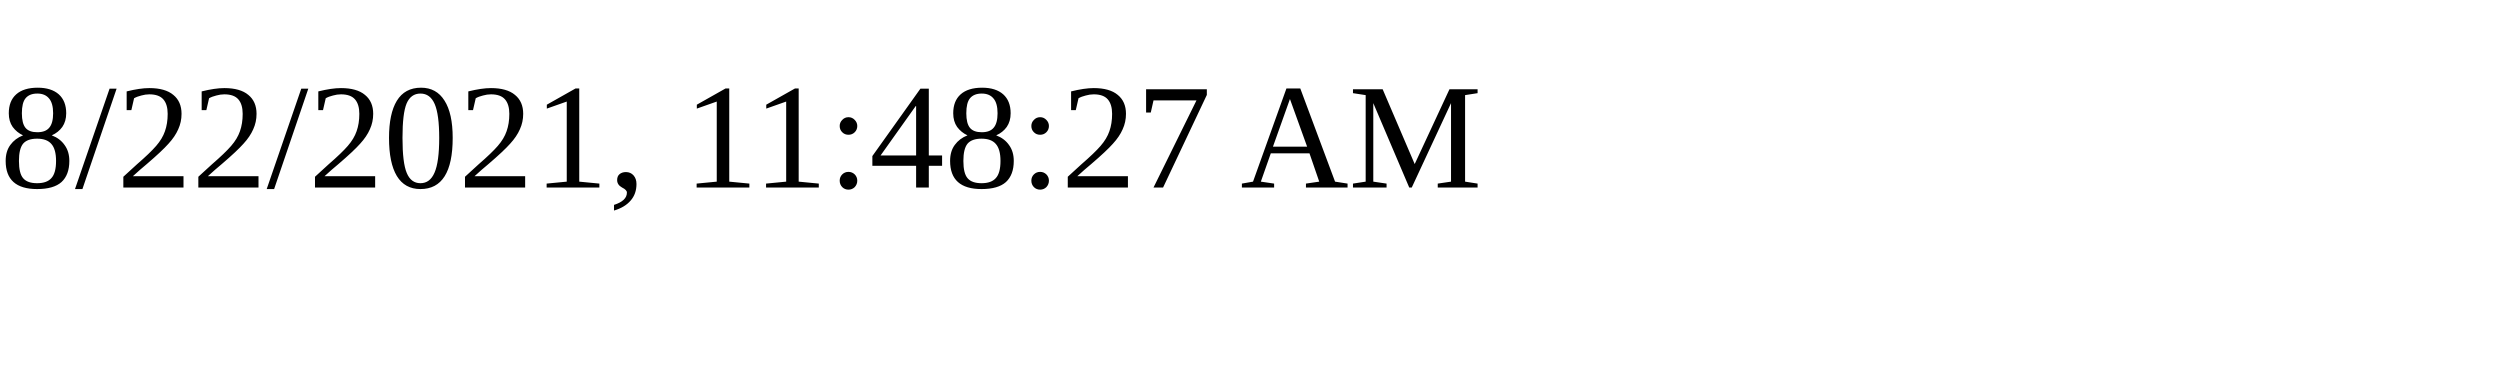
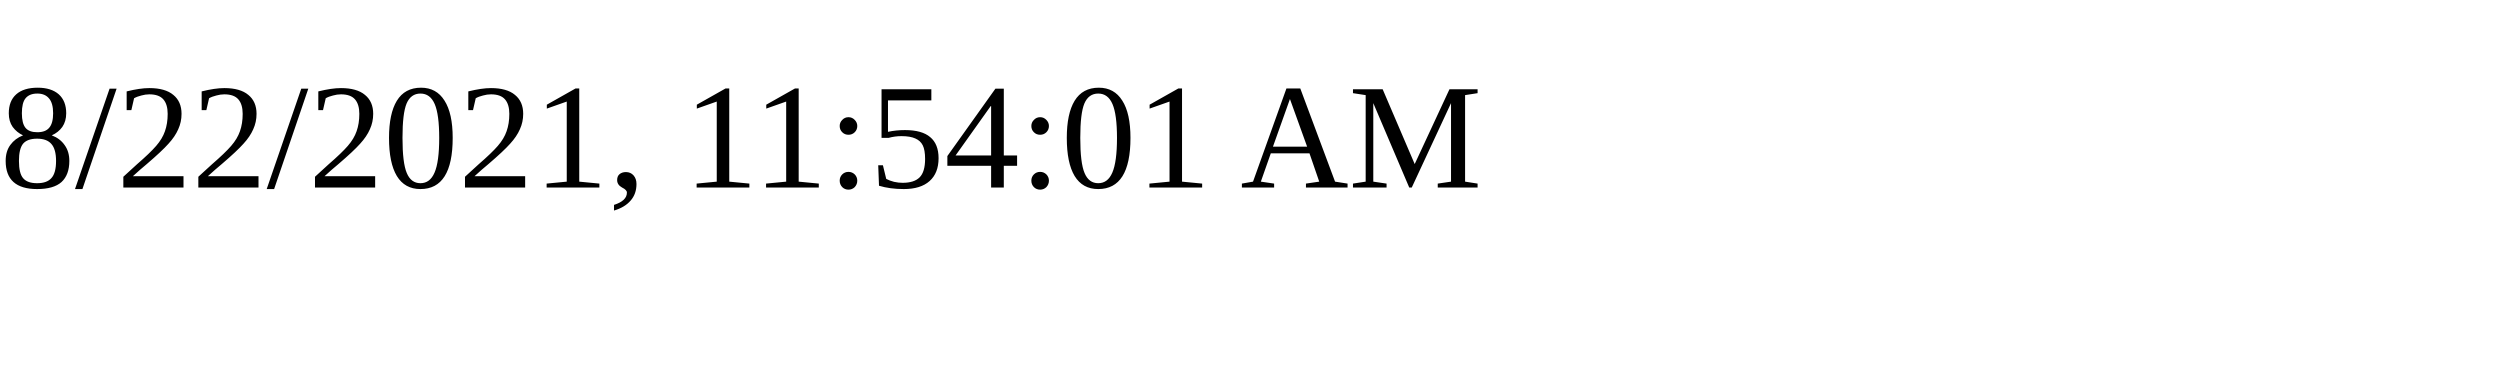
<svg xmlns="http://www.w3.org/2000/svg" height="30" width="200">
-   <text x="0" y="15">8/22/2021, 11:48:27 AM</text>
+   <text x="0" y="15">8/22/2021, 11:54:01 AM</text>
</svg>
